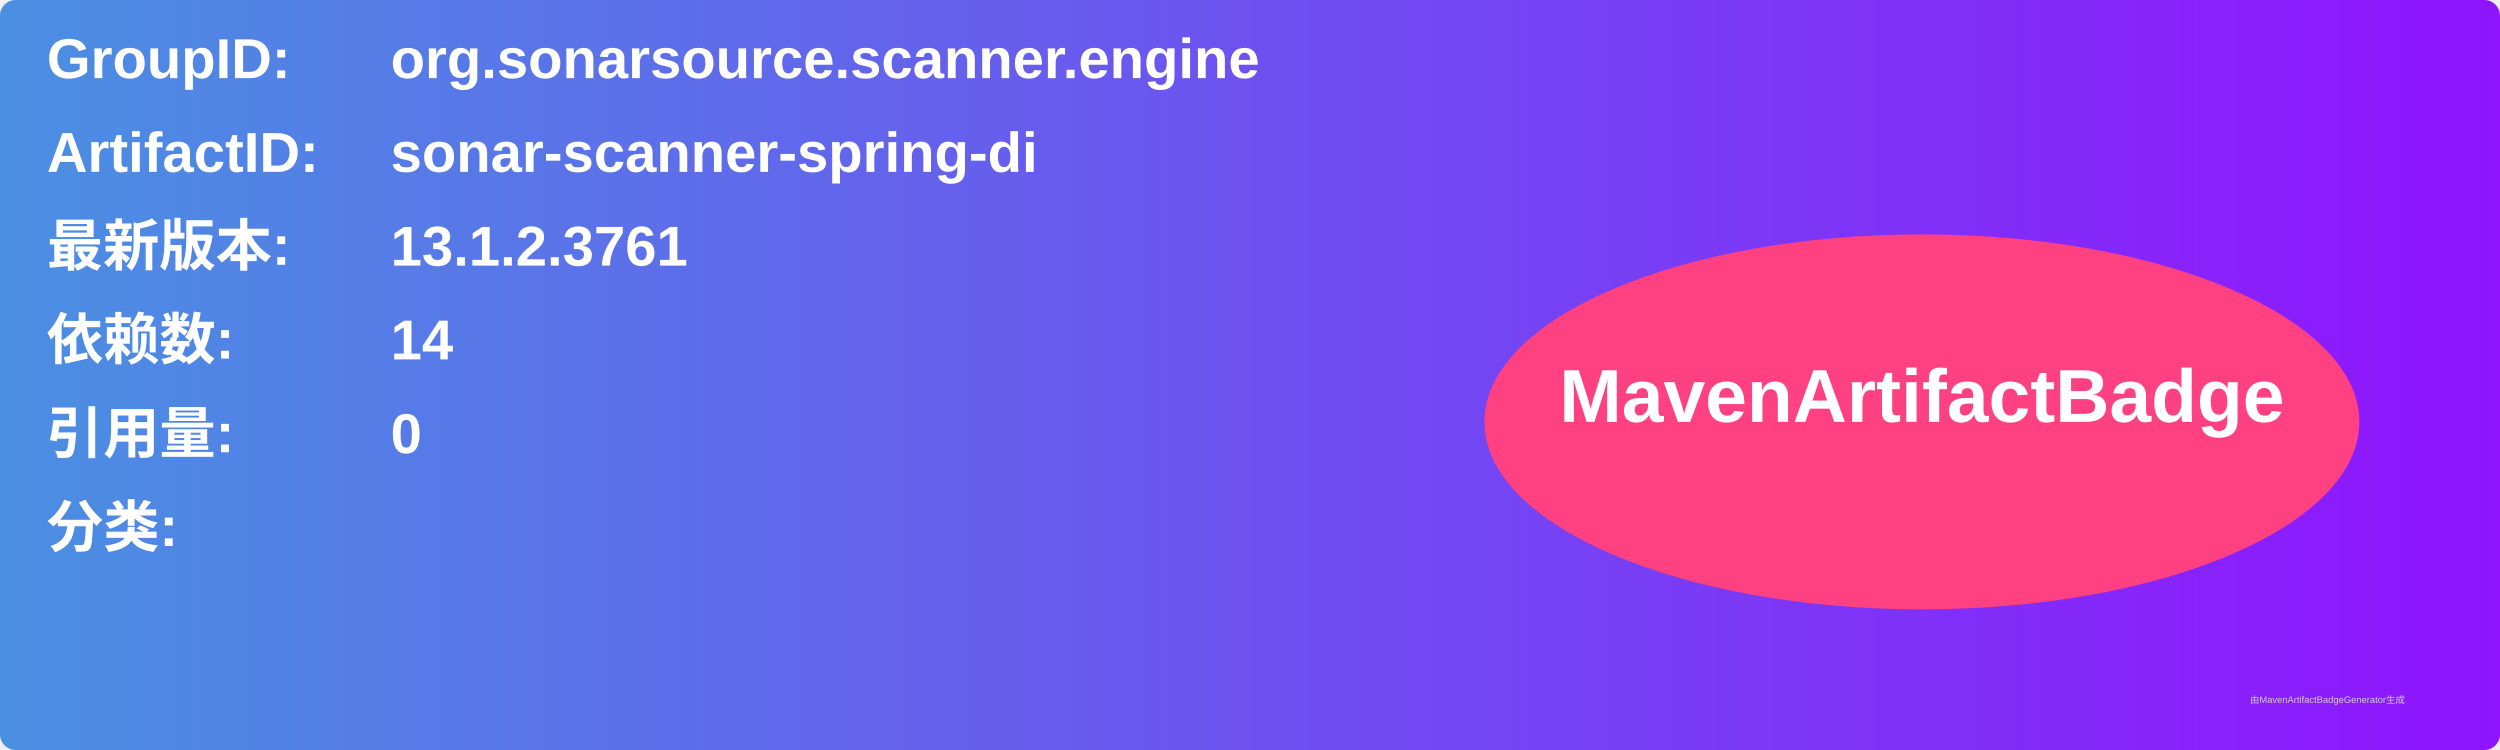
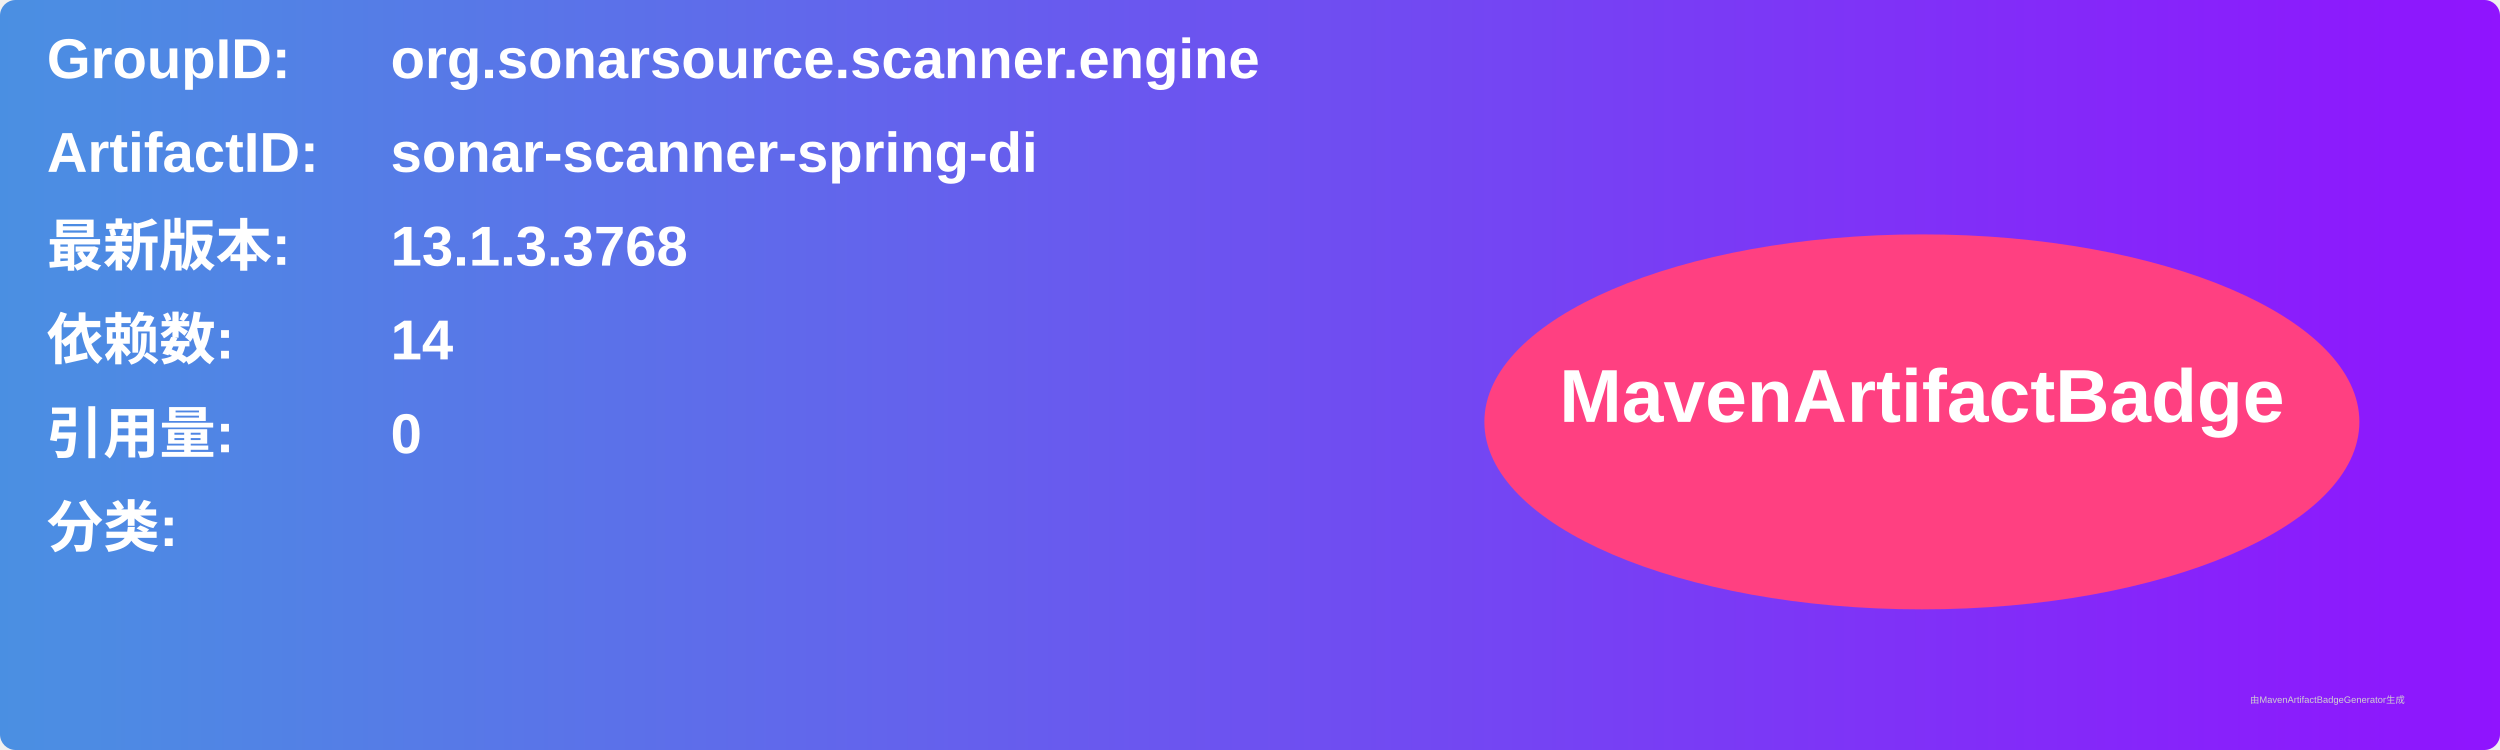
<svg xmlns="http://www.w3.org/2000/svg" width="800" height="240" viewBox="0 0 800 240">
  <linearGradient id="grad" x1="0%" y1="0%" x2="100%" y2="0%">
    <stop offset="0%" stop-color="#4a90e2" />
    <stop offset="100%" stop-color="#9013fe" />
  </linearGradient>
  <rect width="100%" height="100%" rx="5" ry="5" fill="url(#grad)" />
  <g transform="translate(15, 15)">
    <text x="0" y="10" font-family="Arial" font-size="18" fill="white" font-weight="bold" width="260">GroupID:</text>
    <text x="110" y="10" font-family="Arial" font-size="18" fill="white" font-weight="bold" width="460">org.sonarsource.scanner.engine</text>
    <text x="0" y="40" font-family="Arial" font-size="18" fill="white" font-weight="bold" width="260">ArtifactID:</text>
    <text x="110" y="40" font-family="Arial" font-size="18" fill="white" font-weight="bold" width="460">sonar-scanner-spring-di</text>
    <text x="0" y="70" font-family="Arial" font-size="18" fill="white" font-weight="bold">最新版本:</text>
    <text x="110" y="70" font-family="Arial" font-size="18" fill="white" font-weight="bold">
-       <tspan font-weight="bold">13.1.2.3761</tspan>
+       <tspan font-weight="bold">13.1.3.3768</tspan>
    </text>
    <text x="0" y="100" font-family="Arial" font-size="18" fill="white" font-weight="bold">依赖数: </text>
    <text x="110" y="100" font-family="Arial" font-size="18" fill="white">
      <tspan font-weight="bold">14</tspan>
    </text>
    <text x="0" y="130" font-family="Arial" font-size="18" fill="white" font-weight="bold">引用量: </text>
    <text x="110" y="130" font-family="Arial" font-size="18" fill="white">
      <tspan font-weight="bold">0</tspan>
    </text>
    <text x="0" y="160" font-family="Arial" font-size="18" fill="white" font-weight="bold">分类:</text>
    <text x="10" y="190" font-family="Arial" font-size="10" fill="white">
      <tspan font-weight="bold" />
    </text>
    <ellipse cx="600" cy="120" rx="140" ry="60" fill="#ff4081" />
    <text x="600" y="120" text-anchor="middle" font-family="Arial" font-size="24" fill="white" font-weight="bold">MavenArtifactBadge</text>
  </g>
  <text x="720" y="225" font-family="Arial" font-size="3" fill="#d0d0d0">由MavenArtifactBadgeGenerator生成</text>
</svg>
